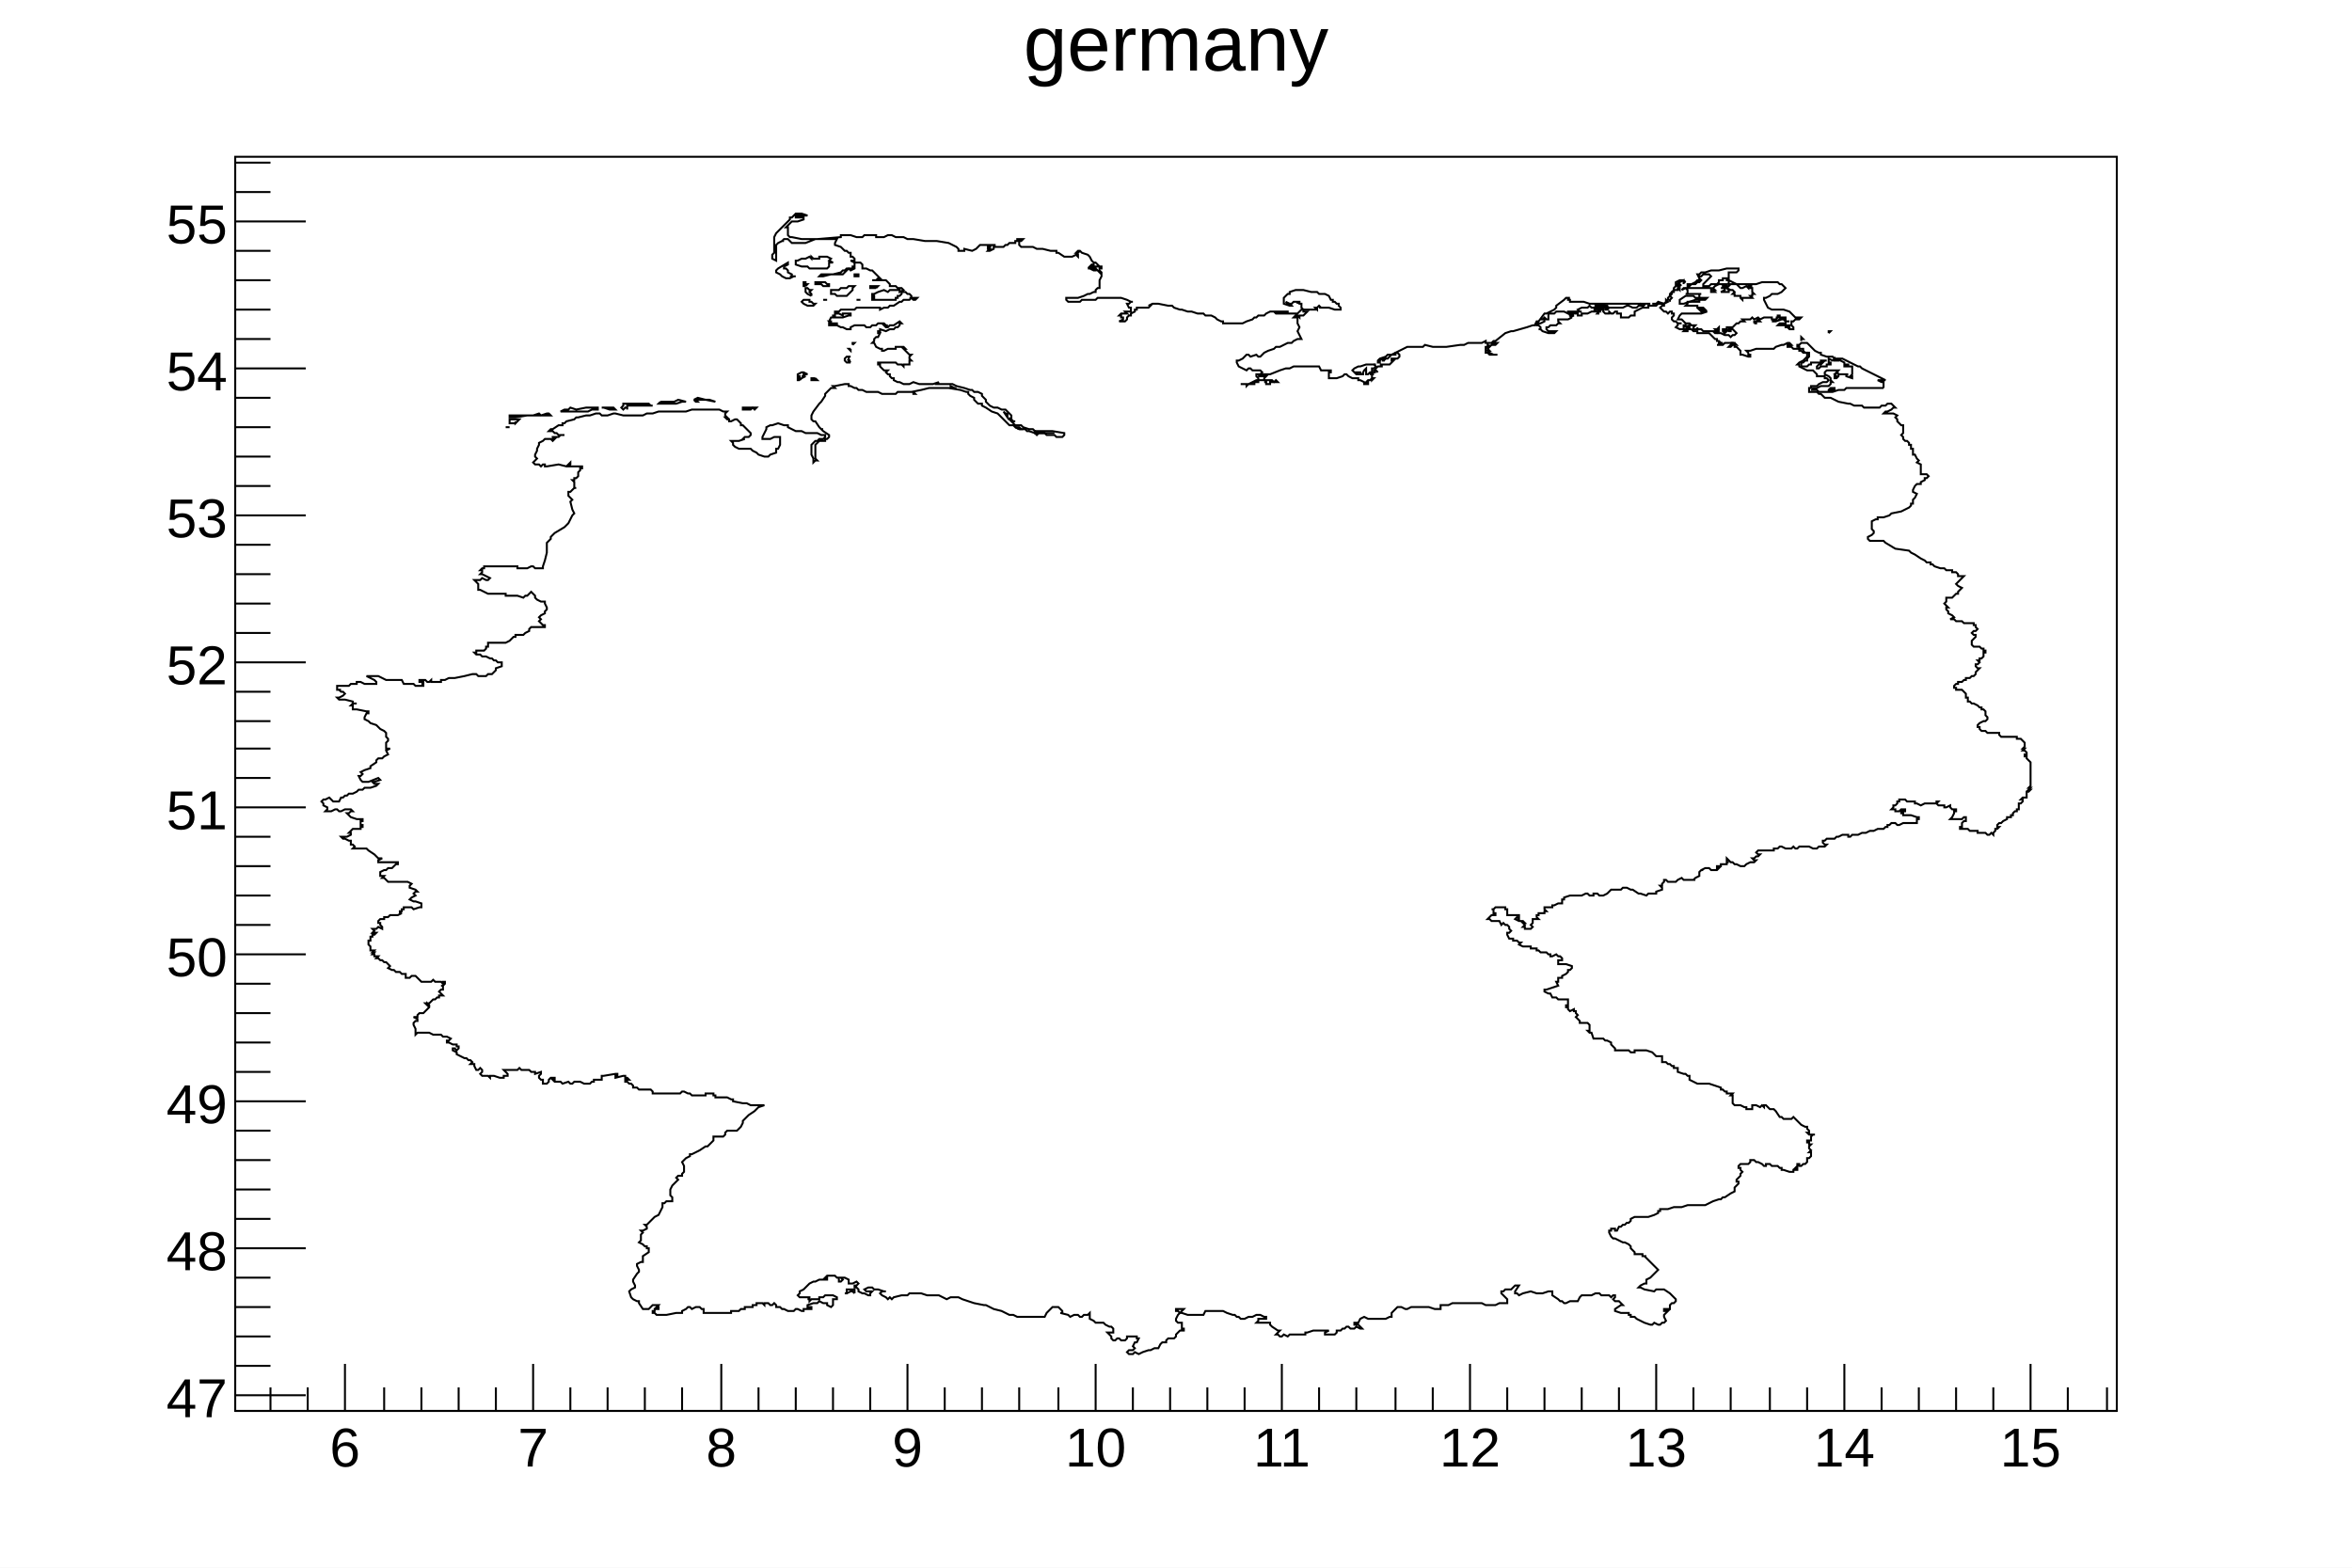
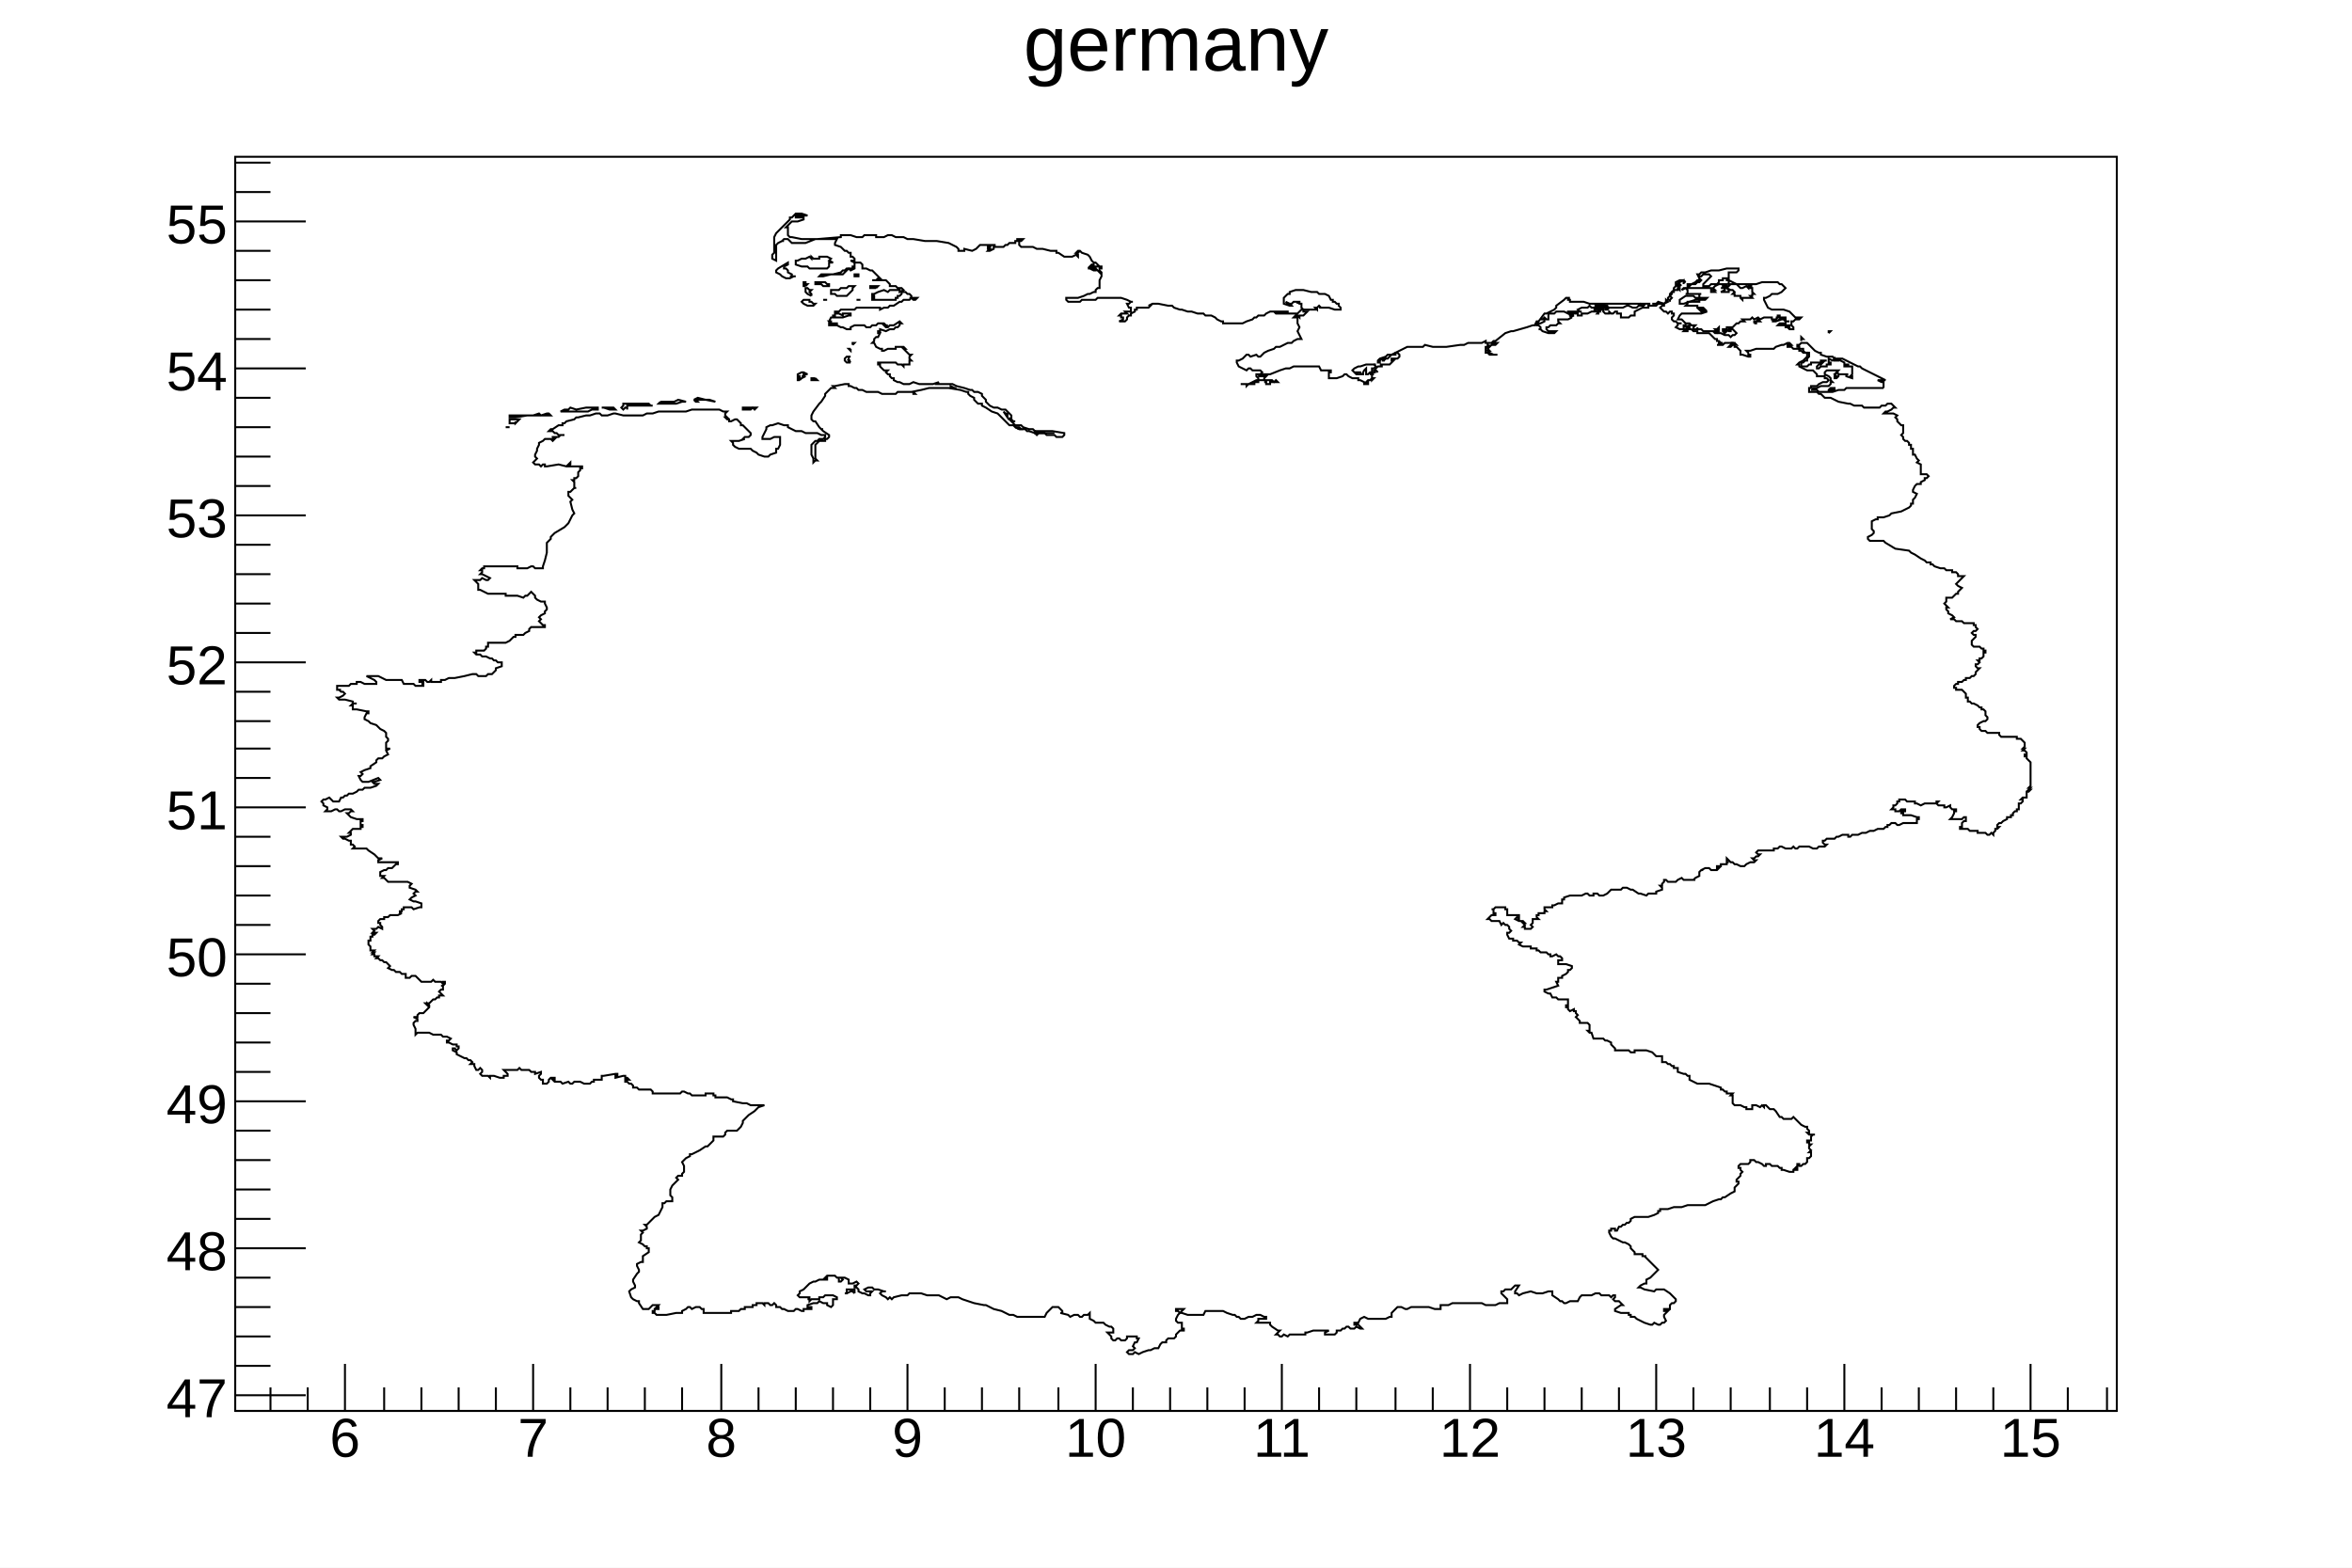
<svg xmlns="http://www.w3.org/2000/svg" viewBox="0 0 1200 800" preserveAspectRatio="none" width="1200" height="800">
  <path d="M0,0H1200V800H0Z" style="fill: white;" />
  <g>
    <g transform="translate(120,80)">
      <path d="M0,0H960V640H0Z" style="fill: white; stroke: black; stroke-width: 1;" />
      <svg x="0" y="0" overflow="hidden" width="960" height="640" viewBox="0 0 960 640">
        <g>
          <path d="M316,580l-1,-1h-1l-2,1h-1h1v-2h4v2" style="stroke: black; stroke-width: 1; fill: none;" />
        </g>
        <g>
          <path d="M304,54h-1v2l-1,1h-9l-1,-1h-3l-3,-1v-2h1l2,-1h2l2,-1l1,1v-1l1,1h3v-1h4l2,1l-1,1l2,1h-1" style="stroke: black; stroke-width: 1; fill: none;" />
        </g>
        <g>
          <path d="M280,56v1h1l1,1v1l2,1v1h2h-3h2l-2,1h-2l-2,-1l-1,-1l-2,-1v-1l1,-1l5,-3v1l-2,1" style="stroke: black; stroke-width: 1; fill: none;" />
        </g>
        <g>
          <path d="M317,61h-1v-1h2v1h-1" style="stroke: black; stroke-width: 1; fill: none;" />
        </g>
        <g>
          <path d="M300,64h1l1,1h1v1h-3l-1,-1h-3v-1h4" style="stroke: black; stroke-width: 1; fill: none;" />
        </g>
        <g>
          <path d="M291,66h-1v-2h1v1h1l-1,1" style="stroke: black; stroke-width: 1; fill: none;" />
        </g>
        <g>
          <path d="M327,67h-3v-1h4l-1,1" style="stroke: black; stroke-width: 1; fill: none;" />
        </g>
        <g>
          <path d="M294,71l-2,-1l-1,-1v-2h1l1,1h1l-1,1l1,1v1" style="stroke: black; stroke-width: 1; fill: none;" />
        </g>
        <g>
          <path d="M313,70l-1,1h-5l-1,-1h-2v-2h4l1,-1h3l1,-1h3l-1,1v1l-1,1l-1,1" style="stroke: black; stroke-width: 1; fill: none;" />
        </g>
        <g>
          <path d="M317,73h2h-2" style="stroke: black; stroke-width: 1; fill: none;" />
        </g>
        <g>
          <path d="M301,73h-1h2h-1" style="stroke: black; stroke-width: 1; fill: none;" />
        </g>
        <g>
          <path d="M294,76h-2l-2,-1l-1,-1l1,-1h3v1h1l1,1h1l-1,1h-1" style="stroke: black; stroke-width: 1; fill: none;" />
        </g>
        <g>
          <path d="M315,96v-1h1l-1,1" style="stroke: black; stroke-width: 1; fill: none;" />
        </g>
        <g>
          <path d="M314,98v1l-1,-1h1" style="stroke: black; stroke-width: 1; fill: none;" />
        </g>
        <g>
          <path d="M314,105h-2l-1,-1v-1l1,-1h2h-1v2h1h-1l1,1" style="stroke: black; stroke-width: 1; fill: none;" />
        </g>
        <g>
          <path d="M288,114h-1v-1h1v-1h-1v-1l2,-1h1l2,1h-2v1h-1h2l-2,1l-1,1" style="stroke: black; stroke-width: 1; fill: none;" />
        </g>
        <g>
          <path d="M296,113l1,1h-3v-1h2" style="stroke: black; stroke-width: 1; fill: none;" />
        </g>
        <g>
          <path d="M365,118v-1l2,1h1h-3" style="stroke: black; stroke-width: 1; fill: none;" />
        </g>
        <g>
          <path d="M234,124l2,-1l4,1l5,1l-3,-1h-7l1,1h-1l-1,-1" style="stroke: black; stroke-width: 1; fill: none;" />
        </g>
        <g>
          <path d="M217,125h7l2,-1l4,1h-2l-3,1h-9l1,-1" style="stroke: black; stroke-width: 1; fill: none;" />
        </g>
        <g>
          <path d="M188,128h-1h6l1,1h-3l-3,-1" style="stroke: black; stroke-width: 1; fill: none;" />
        </g>
        <g>
          <path d="M200,128h-1l-1,1l-1,-1l1,-1v-1h13l1,1h1h-13v2v-1" style="stroke: black; stroke-width: 1; fill: none;" />
        </g>
        <g>
          <path d="M262,129h-3h1h-1v-1h7l-1,1l-1,-1l-1,1h-1" style="stroke: black; stroke-width: 1; fill: none;" />
        </g>
        <g>
          <path d="M177,130h-11l2,-1h2l1,-1l3,1l5,-1h6v1h-3l-2,1h-3" style="stroke: black; stroke-width: 1; fill: none;" />
        </g>
        <g>
          <path d="M392,130l1,1h1v2l-2,-3" style="stroke: black; stroke-width: 1; fill: none;" />
        </g>
        <g>
          <path d="M142,133h-2v-1h12l3,-1l1,1l3,-1h1l1,1h-12l-6,1h-1" style="stroke: black; stroke-width: 1; fill: none;" />
        </g>
        <g>
          <path d="M142,136h-2v-2h5l-1,1l-1,1v-1v1h-1" style="stroke: black; stroke-width: 1; fill: none;" />
        </g>
        <g>
          <path d="M138,138h2h-2" style="stroke: black; stroke-width: 1; fill: none;" />
        </g>
        <g>
          <path d="M400,139l-2,-1h2l1,1h-1" style="stroke: black; stroke-width: 1; fill: none;" />
        </g>
        <g>
          <path d="M410,141h8h-10v-1l2,1" style="stroke: black; stroke-width: 1; fill: none;" />
        </g>
        <g>
          <path d="M736,67h1v1l-1,-1" style="stroke: black; stroke-width: 1; fill: none;" />
        </g>
        <g>
          <path d="M759,67h1l1,-1h1l-1,1l2,1h1l1,1l-1,1h1v1h3v1l1,1v-1h5l-1,-1h1v-1h1l-1,-1v-2h-1v-1h1h-2v1l-1,-1l-2,1h-1l-2,-2h-4v-2h-1v-1h-2v1h-2v1l-1,1h-3l-1,1h-3v-1l1,-1l2,-2l1,-1l-1,-1h-3l-1,1h-1v1l1,1l-1,1h-1l-1,1h-2l-1,1h-1v-1h2l2,-1l1,-1h1v-1l-1,-2h1l1,-1h2l3,-1h4l4,-1h6v1l-1,1h-4v4l2,1l2,1h10l3,-1h8l1,1h1l1,1l1,1l-1,1l-1,1l-2,1h-3l-1,1l-2,1h-1v1l1,2l1,2l2,1h6l3,1l1,1l1,1l1,1h3l-1,1h-2l-1,1h-1v2l1,1v1h-2l-1,-1h-1v-1l2,1v-1h-6l1,-1h3v-1h2h-2l-1,-1h-2l-2,1h-2h2l3,-1h2v-1h-3v-1h-1v1h-1h1l-1,1h-2v-1h-4l-2,1l-1,-1l-2,1l-1,-1l-1,1h-4l1,1h-2l-1,1h-1l-1,1l-2,2h-1l1,-1h-2v1h-2v1l1,1l1,-1h-1v-1h1l1,1h1v-1h1l1,1l1,1l-1,1h-1l-1,1l-1,-1h-2l-2,-1h-3l-1,-1h-1h1l2,1l1,-1l-1,-1h1v-1l-1,1h-1l1,1h-7l-1,-1h-2v-1v1h-2v-1l1,-1h-3l-3,1v-1h1v-1h2l1,1l-1,-1h-2l-2,-2h-2l1,-2l1,-1h10l3,-1h-3l-1,-1h3l-1,-1h-3v-1h-6l1,-1v-1h6v-1h2h-1h2l1,-1h-4v-2h1h-7v-2l-1,-1l-2,1l1,-1h14v2h2l-1,-1h1l-1,-1l1,-1l2,-1h4l-1,1h-1v1h-1h2v1l-2,1h4v-1h1h-1l-1,-1h-2" style="stroke: black; stroke-width: 1; fill: none;" />
        </g>
        <g>
          <path d="M741,70h-1h1" style="stroke: black; stroke-width: 1; fill: none;" />
        </g>
        <g>
          <path d="M740,64h-1v1v-2l-2,1h-1l1,1h-1v1h1l-1,1v1h-2v1h-1v1l-1,1l1,1l-1,1v1v-1h-1v-1l1,-1v-1l2,-2v-1l1,-1v-2l2,-1h2l1,1" style="stroke: black; stroke-width: 1; fill: none;" />
        </g>
        <g>
          <path d="M737,74v-1l3,-2h4l1,1h2v1h-2l-6,2h-2v-1" style="stroke: black; stroke-width: 1; fill: none;" />
        </g>
        <g>
          <path d="M723,75h2l1,-1l3,1l1,-1v-1l1,1l-2,1h-6" style="stroke: black; stroke-width: 1; fill: none;" />
        </g>
        <g>
          <path d="M719,76l-1,-1h4h-3v1" style="stroke: black; stroke-width: 1; fill: none;" />
        </g>
        <g>
          <path d="M698,76h2v1h-5l1,-1h2" style="stroke: black; stroke-width: 1; fill: none;" />
        </g>
        <g>
          <path d="M701,77l-1,1h-1v-1h2" style="stroke: black; stroke-width: 1; fill: none;" />
        </g>
        <g>
          <path d="M542,75v-1h-2l-1,1h-1l-2,-1l1,1h1l1,1h-1l-3,-1v-3l1,-1l1,-1h1v-1l3,-1h4l4,1h3l1,1h3l2,1l1,2h1v1h1l1,1h1v1l1,1v1h-3l-3,-1h-5h2h-1l-1,-1l-1,1h-1l1,1v-1v1h-7l-1,-1v-2h-1h1h-1v-1h-1v1" style="stroke: black; stroke-width: 1; fill: none;" />
        </g>
        <g>
          <path d="M775,85v-1h1l1,-1h1h-1l1,1h-2v1h-1" style="stroke: black; stroke-width: 1; fill: none;" />
        </g>
        <g>
          <path d="M736,85h2h-2" style="stroke: black; stroke-width: 1; fill: none;" />
        </g>
        <g>
          <path d="M813,90v-1h1l-1,1" style="stroke: black; stroke-width: 1; fill: none;" />
        </g>
        <g>
          <path d="M799,94v-2l1,1h-1v1" style="stroke: black; stroke-width: 1; fill: none;" />
        </g>
        <g>
          <path d="M764,95h-1h2l1,1h-1v-1h-1" style="stroke: black; stroke-width: 1; fill: none;" />
        </g>
        <g>
          <path d="M581,106h1h-1" style="stroke: black; stroke-width: 1; fill: none;" />
        </g>
        <g>
          <path d="M581,108h-1v2h-1l-1,1h-1v-3l-1,1l-1,2h1h-2v-1h-2l1,1h-1l-1,-1l-1,-1l1,-1l2,-1h1l3,-1h4l1,1l-1,1" style="stroke: black; stroke-width: 1; fill: none;" />
        </g>
        <g>
          <path d="M841,118h-19l-1,1h-3l-3,1h-1v-1h2v-1h-2l-1,1v1h-5l-1,-1h-3h1v-1h2l2,-1h4l1,-1v-1h1l-1,-1v-1l-1,-1l-2,-1v-1l1,-1h6l-1,1h1l-2,1l1,1h-1v1h1l1,-1v-1h5h-1v1l3,1v-1h-1l1,-1v-4h-2v-1h-1v1h-1v-2l-2,-1v-1h-1v1h-2v-1l-1,1l-2,-1v2h1v1h-2v1h-3l-1,1h-1v-1l1,-1l1,-1v1l1,-1h-1l1,-1h2h-3v1h-5v1h-1l-1,1h-3v-2h1l1,-1h1v-1l1,-1v-2h-2l-1,-1v-1h-2v-1h-1v-1h1l1,-1h3l1,1l2,2l1,1l2,1h1v1l3,1h3l1,1h4l2,1l6,3h1l1,1l4,2l4,2l4,2h-4l2,1h1v3" style="stroke: black; stroke-width: 1; fill: none;" />
        </g>
        <g>
          <path d="M326,77h3v1l2,-1h2l1,-1h2l3,-2h1l1,-1h3l1,-1l1,1h1l1,-1h-4h1v-1l-1,-1h-1l-1,-1h-2v1l-1,1h-1v1h-1v1h-12v-1h1v-1h-1v-1h1l2,-1l3,-1l2,1l1,-1h5v1l2,-1l-1,-1h-2l-1,-1h-3v-1l-1,-1l-1,-1h-7h2l1,-1h1l-1,-1l-1,-1l-1,-1l-1,-1h-1l-2,-1h-2v-2l-1,-1h-3v3l-2,1l-1,-1l-1,1l-1,1l-1,1h-6l-4,1h-2l1,-1h6l4,-1l1,-1h1l1,-1h3v-1h1v-2l-2,-1h2v-1l-1,-1h-1v-2h-1l-1,-1h-1l-2,-2l-3,-1v-1l1,-2h-11l-5,2h-7l-1,-1l-1,-1h-2l-1,1h1h-1l-2,1l-1,1v8l-2,-1v-2l1,-1v-8l1,-2l3,-3l3,-3l1,-1v-1h1l1,-1l1,-1h3l3,1h-6v1h4v1l-3,1h-3l-1,1l-2,2h1v4l1,1h1l5,1h8l12,-1v-1h5l3,1h3l1,-1h6v1h4l2,-1h2l2,1h4l2,1h3l6,1h6l6,1l4,2l1,1v1h3v-1l4,1l2,-1l2,-2h8h-2l-1,1h-1v1h1l-1,1h1l2,-1v-1h5l1,-1h1l1,-1h3v-1h1v-1h3l-1,1h-1v2l1,1h6l2,1h3l4,1h3v1h1l3,2h4l2,-1l1,1v-1h-1l1,-1h-1l1,-1h1l1,1l3,1l1,1l1,2l1,1h1l1,1l1,1h1v1h-1v-1h-2v1h-1v-2h-1l-1,1h1v1h-2h1l2,1h1v-1l1,1l1,1v-1l1,1v2l-1,2v4h-1l-1,1v1h-1l-2,1h-1l-2,1l-3,1h-6v1l1,1h6l1,-1h7l1,-1h12l3,1l2,1h1h-1l-1,1h-1l1,2h1v2h-3l1,1h-3l-1,1h1v1h1v1l-2,1h3l1,-1v-1l1,-1h1v-1l2,-1v-1h1v-1h6l1,-1h-1l2,-1h3l5,1h2l1,1l3,1h1l3,1h2l3,1h3l1,1h3l2,1l1,1l2,1h1v1h10l2,-1l3,-1l1,-1h1l1,-1h3l1,-1l2,-1h9v1h-4l-2,-1h-1l1,1h11l1,-1l1,-1h1v1h2l-1,1l-1,1h-2v1l-1,-1h-1l-1,1h2v3l1,2l-1,2l1,2l1,2h-2l-2,1l-1,1h-2l-4,2h-2l-1,1l-3,1l-2,1l-1,1l-1,1h-1l-1,-1l-3,1l-1,-1h-1l-1,1l-1,1l-2,1h-1v1l1,2l2,1l2,1l1,-1h1l1,1h4l1,1l-1,1h1h-3v1l1,1v1h-1l-2,1l-2,1h-4h3v1l1,-1h3v-1h2v-1h4v1h-1h1v1h2v-1h4l-1,-1l-1,1l-1,-1h-4v-1l1,-1h-3h1h-2l2,-1h4l5,-2l3,-1h2l2,-1h13l1,2h5v1h-1v3h4l3,-1l1,-1h1l1,1l2,1h3v1h1l2,1v1h2v-1h-1l1,-1h1l1,-1v1l1,-1h-1v-2h1h-2l2,-1h1h-1l1,-1l1,1l-1,-1h-1l1,-1l1,-1h2v-1h-1h5l1,-1l1,-1h-1v-1h3l1,-1v-1l-1,-1h-1v1h-2l-1,1l-1,1h-1l-1,1h-1h1v-1h-1l-1,1v1h-1v-1l1,-1l3,-1l1,-1h2l2,-1l6,-3h8l1,-1l4,1h7l7,-1h2l2,-1h7l2,-1v1h1v2h-1v3h1l1,1h4h-2l-2,-1l-1,-1h1l-1,-1l1,-2v1l1,-1h2l1,-1h-5h2l1,-1h1l5,-4l3,-1h1l7,-2l3,-1h1l1,-2h1l3,-4h1l2,-1l2,-1l1,-1v-1l4,-3l1,-1h2h-1v1h1v1h7l3,1h26l1,1h-2l-1,1h-2l-2,-1h-1l-2,1h-7l-2,-1h-5v1h-2l-1,-1l-1,1h-3l-2,1l1,1h1h-7v1l-2,-1h-4l-1,1h-3v3h-1l-1,-1l-1,1h1v1l-2,1h-2v1h1l1,1v1h-1h1l1,1l3,1h3l1,-1h-4l-1,-1v-1h1l1,-1h3l1,-1h1l-1,-1v-1h5l2,-1h-1l2,-1h-2v-1h4v1h2v-1h3l2,-1h2v-1h-1h1v-1h4v1h-3l1,1h-1v1h1h-1l1,-1l1,-1h1v1l1,1h2v-1l1,1h1l1,-1h1v1h2v2h4l1,-1h2v-2l2,-1l2,-1h3v-1h4l1,-1h3v1h-1l-1,1l1,1l1,1h1l1,1l1,-1h1v1h1v1l-1,1v1l1,1h1l1,1v1l-1,1l2,1h3l1,-1h1v1h-2l-1,1h2v-1h2l1,1h2v1h6l1,1l2,2h1v1h1l1,1h1h-2v1h-1h3l1,-1h4v1h-1l-1,1h1l1,-1h1v1h1l1,1l1,1v2h1l3,1h1v-1h-1v-1l-1,-1h2l3,-1h9l1,-1l3,-1h1l2,-1h1l1,1h-2v1h2l1,1h3v1h1l1,1h2v2l-1,1l-1,1l-2,1l-1,1h1v1l4,2h3l2,2v1h4v1h1l1,1l-1,1h-2l-2,1l-1,1h-3v1h-1v2h4l1,1h1l1,1l1,1h3l2,1l2,1l5,1h1l2,1h4l1,1h8l1,-1h2l1,-1h2l1,1l1,1h-1l-1,1l-2,1h-1l-1,1h5l2,1l-1,1l1,1v1l2,2h1v4l-1,1l1,1v1l1,1h1l1,1v1h1v2h1v3h1l1,2l1,1l-1,1l2,1v5h3l1,1l-1,1h-1v1l-2,1v1h-2l-1,1l-1,2v1l2,1l-1,2l-1,1v2h-1v1l-1,1l-2,1l-2,1l-5,1l-1,1l-3,1h-3v1h-1l-2,1v4l1,1v1l-1,1l-2,1v1l1,1h7l1,1l5,3l7,1l1,1l2,1l3,2l2,1l1,1h2v1h1l1,1l3,1h2l1,1h3v1h2l1,1v1h3l-1,1l-1,1l-2,2l1,1l2,1l-2,2v1h-1l-2,2h-3v2l-1,1l1,1l1,1h-1v1l1,1v1l2,1l1,1l-2,1h2l1,1h3l1,1h5v1h1v1l1,1l-1,1h-1l-1,1l1,1h1v1l-2,2v2l1,1h3l1,1h1v1h1v1h-1v2l-1,1h-1v1h-1l1,1l-1,1h-1v1l1,1h1l-1,1l-1,1v1l-1,1h-1l-1,1h-2v1h-1l-1,1h-2v1h-1l-1,1v1h1v1h3l1,1l1,1v2h1v2h1l1,1h1l2,1l1,1h1v1h1l1,1v2l1,1v1l-1,1h-1l-2,1l-1,1v1h1v1l1,1h2l1,1h6v1l1,1h8v1h2l1,1l1,1v2l-1,1h1l-1,1h1l1,1v1h-1v1h1v1l1,1l1,1v12l-1,1h1l-1,1h1l-1,1h-1v3h-2l-1,1h1v1l-1,1h-1v3h-1v1h-1l-1,1v1h-1v1h-2v1l-2,1l-1,1h-1l-1,1v1h1l-1,1h-1v1l-1,1v1l-1,-1l-1,1h-1l-1,-1h-4h1h-1v-1h-4l-1,-1h-4v-1h1v-2l1,-1h1v-2h-1l-1,1h-6l1,-1l1,-2v-1h1v-1h-2l-1,-1v-1l-2,1h-1v-1h-3l-1,-1l1,-1h-1v1h-6l-2,1l-2,-1h-1v-1h-4l-1,-1h-3v1h-1v1l-1,1h-1v1l-1,1h2v1h2l1,-1h2v1h-2v1h1v1h4l3,1h1v1h-1v2h-7l-2,1h-1l-1,-1h-2l-1,1h-1v1h-1l-1,1h-3l-2,1h-2l-2,1h-2l-2,1h-3l-1,1h-1v-1h-3l-2,1h-1l-1,1h-4l-1,1h-1v1l1,1h1l-1,1h-3l-1,1h-2l-2,-1h-5l-1,1h-1l-1,-1l-1,1h-3l-2,-1h-1l-1,1h-2v1h-8l-1,1l1,1h1l-1,1h-1l-1,1h-1l1,1h1l-1,1h-2l-2,1l-1,1h-2l-2,-1h-1l-1,-1h-1l-1,-1l-1,-1v2h1h-1v1h-3v1h-2v1h1l-1,1h-3l-1,-1h-2l-2,1h1h-1l-1,1v2l-2,1l-1,1h1h-6l-1,-1l-2,1l-1,1h-4l-1,-1h-1v1l-1,1v1h-1l1,1v1l-3,1v1h-4l-1,1l-3,-1h-1l-3,-2h-1l-2,-1h-2l-1,1h-5l-1,1l-1,1l-2,1h-2l-1,-1h-2v1h-2l-1,-1h-1l-2,1h-6l-3,1v1h-1v2h-2l-2,1h-1v1h-4v1l1,1h-1v1h-3v1h-1v1l1,1h-3v2l-1,1l1,1l-1,1h-3v-1h-1l1,-1l-1,-1h1l-1,-1h-2l-2,-1l1,-1l1,1v-2h-6v-3h-1v-1h-5l-1,1h-1h1v2h1v1h-2l-1,1l-1,1h1l1,1h4l1,2l1,-1l1,1h1l1,1v1l1,1l-1,1h-1v1l1,2h2v1h2l1,1h1l-1,1l2,1h4v1h3v1h1l1,1h3l1,1h1v1h1l2,-1l1,1h1l1,1v1h-2v2h4l3,1v1l-1,1h-1v1l-1,1l-2,1v1h-2v2h-1l1,2l-6,2h-1v1l2,1h1l1,2h2l1,1h5v3h-1v1h1v1l1,1l2,-1v1h1v1l1,1l-1,1l1,1l1,1v1h4l1,1v3h-1l1,1h1l1,3h5l1,1h1l2,1v1l1,1l1,1v1h7l1,1h2v-1h6l3,1l2,2h3v3h2l1,1h1l1,1h1v1h2v2l3,1h1l1,1h1v2l2,1l2,1h6l6,2v1h1l1,1h1v1h3l-1,1h1v4l1,1h3l2,1h1v1h3v-2h2l2,1l1,-1l1,1v-1h1l1,1l1,1h2l1,1l2,3h1l1,1h4l1,-1l1,1l1,1l2,2l2,1h1v1l1,1v1h-1l1,1h3h-1l-1,1v2h-2v1h1v1h1l-1,1v1l1,1l-1,1h1v2l-1,1h-1v2l-1,1h-1l-1,1h-1v-1h-1v1l-1,1h1v1h-2v1h-2l-3,-1h-1v-1h-1l-1,-1h-3l-1,-1h-2v1h-1l-1,-1l-2,-1h-1l-1,-1h-2v1l-1,1h-4l-1,1v1h1v1l1,1l-1,1v1l-2,2v1h1v1l-2,2v2l-2,1l-3,2h-1l-1,1h-1l-3,1l-4,2h-9l-3,1h-4l-3,1h-4v1h-1v1l-2,1l-3,1h-7l-2,1v1l-1,1h-1l-1,1h-1l-1,1h-1l-1,2h-1v-1h-2v1h-1v1l1,2l1,1h1l4,2h1l2,1l1,1v1l1,1l1,1v1h4v1h2h-1l1,1l1,1l1,1l3,3l1,1l-1,1l-1,1l-2,2l-2,1v2h-1l-2,1l-1,1h1l2,1l5,1l1,-1h4l3,2l1,1l2,2v1l-1,1h-1l-1,1v2h-3v1h2l-2,2v1l1,2l-1,1h-1l-1,1h-1l-2,-1l-1,1h-1l-3,-1l-2,-1l-2,-1l-1,-1h-2v-1h-1v-1h-4l-3,-1v-1l3,-2h1l-2,-2h-2l-1,-1l1,-1v-1h-1l-1,1l-1,-1h-4l-1,-1h-2l-2,1h-5l-1,1l-1,2h-4l-2,1h-1l-1,-1h-1l-1,-1l-3,-2v-2h-2l-3,1h-3l-3,-1l-4,1l-2,1l-1,-1h-1v-1l2,-3h-2l-2,2h-3l-1,1h-1v1l1,1l1,1l1,1v2h-4l-2,1h-5l-2,-1h-15l-2,1h-4v2h-3l-3,-1h-9l-2,1h-1l-2,-1h-2l-1,1l-2,2v2h-1l-2,1h-9l-2,-1l-2,1l-1,2h-2v1h2l1,1l1,1h-1l-2,-1l-1,1h-2l-1,-1h-1l-1,1h-1l-1,1h-2v1l-1,1h-5v-1l2,-1h-8l-3,1h-1v1h-8l-1,1l-2,-1l-1,1h-1l-1,-1h-1l1,-1l1,-1h-1l-3,-2l-1,-1v-1h-7l1,-1v-1h4v-1h-1l-2,-1h-2l-2,1h-2l-2,1h-2l-1,-1h-1l-1,-1h-1l-3,-1l-2,-1h-9l-1,2h-8l-3,-1h-1l1,-1l1,-1h-4v1h1l1,1l-1,1l-1,2v1l1,1h2v3h1v1h-2l-2,2v1l-1,1h-3l-1,1v1h-2l-1,1l-1,2h-2l-2,1h-1l-3,1l-2,1l-2,-1l-1,1h-2l-1,-1l1,-1h2l1,-1l-1,-1l1,-2h1l1,-2h-1v-1h-5v1l-1,1h-2l-1,-1h-1l-1,1h-1l-1,-1v-1l-2,-2h3v-2l-1,-1h-1l-2,-1l-1,-1h-4l-1,-1l-2,-1v-3l-1,1h-2l-1,1h-1l-1,-1h-2l-2,1l-1,-1l-4,-1h1v-1l-1,-1l-1,-1h-3l-1,1l-1,1l-1,1l-1,2h-14l-2,-1h-2l-2,-1l-2,-1l-4,-1l-4,-2h-1l-5,-1l-6,-2l-2,-1h-4l-2,1l-2,-1l-2,-1h-6l-3,-1h-6l-1,1h-3l-4,1l-1,1l-1,-1l-1,1l-1,-1l-2,-1l-1,-1l1,-1h2h-1l-3,-1h-2l-1,-1h-2l-2,1l1,1h3l-1,1v1h-1l-2,-1h-1l-2,-1v-1l-1,-1h-1v-1h1l1,-1l-1,-1l-2,1h-2v-2l-2,-1h-2l1,1l-1,1h-1v-2h-1l-1,-1h-4l-1,1h1v1h-4l-2,1h-1l-2,1l-1,1l-1,1l-1,1l-2,1v1l-1,1l1,1h5v1h-1h1v1l1,-1h4v-1h2l1,-1h4l2,1v1h-2v3l-1,1l-2,-1v-1h-2l-2,-1l-1,1h-2l-3,1v1h2v1h-4v1h-1l-2,-1h-1l-1,1h-3l-2,-1h-1l-1,-1h-2v-1l-1,-1l-1,1h-1l-1,-1h-2v1l-1,-1h-3v1h-2v1h-4v1h-2l-1,1h-4v1h-14v-2h-1l-1,-1h-2l-2,1l-1,-1h-1l-1,1l-2,1v1h-3l-5,1h-5l-1,-1h-1v-1h1v-1h2v-1h-1l1,-1h-3l-1,1l-1,1h-3l-2,-3v-1h-1l-2,-1l-1,-1l-1,-3l1,-1l2,-1v-1l-1,-2v-1l2,-3l1,-1v-1l-1,-2v-1l2,-1h1v-3l3,-2v-2h-1v-1h-1l-1,-1l-2,-1l1,-1v-3l1,-1l-1,-1h1l2,-1v-1l-1,-1h1l1,-1l2,-2l1,-1l2,-1l2,-4v-2h1l1,-1h3v-2l-1,-1v-3l1,-2l1,-1l1,-1l1,-1l-1,-1l1,-1h2v-1l1,-1v-3l-1,-2l1,-1l1,-1l2,-1v-1h1l4,-2l3,-2h1l2,-2l1,-1v-2h5l1,-1v-1l1,-1h5l1,-1l1,-1l1,-2v-1l2,-2l1,-1l3,-2l2,-2l3,-1h-7l-2,-1h-2l-5,-1v-1h-1l-2,-1h-6v-1h-1v-1h-4v1h-7l-1,-1h-1l-2,-1h-1l-1,1h-14v-1l-1,-1h-6l-1,-1h-2v-1l-1,-1h-1l-1,-1h-1v-1h2l-1,-1h-1v-1h-1l-4,1v-1h1v-1h-1l-6,1h-1v2h-4v1h-1l-1,1h-3l-2,-1h-3l-1,1h-1l-1,-1l-3,1l-1,-1h-3l-1,-1h1v-1h-2l-1,1v1l-1,1h-2v-2h-1l-1,-1v-1l1,-1v-1l-3,1v-1h-2l-1,-1h-4l-1,-1l-1,1h-7l1,1l1,1v1h-2v1h-2l-3,-1h-2v1l-1,-1h-3l-1,-1l1,-1v-1l-1,-1l-1,1h-1l-1,-2v-1h-2l1,-1l-1,-1h-1l-1,-1h-1l-2,-1l-2,-1v-1l-2,-1v-1h1l1,1l1,-1v-1h-1v-1h-2l-2,-1h-1v-1h1l1,-1l-2,-1h-2l-1,-1h-4l-2,-1h-6l-1,1v-3l-1,-2v-1l1,-1h1v-1l-2,-1h2v-1l1,-1h2l1,-1l1,-1l1,-1v-1l-1,-1v1l-1,-1h2l1,-1l1,-1h1l1,-1h1v-1h2l-1,-1l-1,-1l1,-1h1v-2h-1h1l1,-1v-1h-1v1l-1,-1h-3l-1,-1l-1,1h-5l-3,-3h-2l-1,1h-2v-2h-2l-1,-1h-2l-1,-1h-1l-2,-1l1,-1l-1,-1l-1,-1h-1l-1,-1h-1l-1,-1h-1l1,-1h-2v-1h-1l1,-1h-1l1,-1h-2v-2l-1,-1v-2h1v-2h1v-1h1l1,-1h-2l1,-1l-1,-1h2l1,-1l2,1v-1l-1,-1v-1h-1v-1l1,-1h2v-1h2l1,-1h4l2,-1h-1v-1h1v-1h1v-1h4l1,1l3,-1h1v-2l-3,-1h-1l-2,-1l1,-1l2,-1l-1,-1l1,-1h1l-1,-1l-3,-1v-1l1,-1l-2,-1h-10l-1,-1l-1,-1h-1l1,-1h-2v-2l2,-1h1l1,-1h2l1,-1l1,-1h1v-1h-10v-1l2,-1h-2l-1,-1l-1,-1l-3,-2l-1,-1h-7l1,-1l-1,-1h-1v-2h-1l-2,-1h-1l-1,-1h3l2,-1v-1h-1l1,-1l1,-1h4v-1h1v-1h-1v-2h1v-1h-3l-3,-1l-1,-1l-1,-1h1l1,-1h1l-1,-1h-3l-2,1h-1l-1,-1h-1l-2,1h-3l1,-1v-1l-2,-1v-1l-1,-1l1,-1h1l2,-1l1,1l1,1h3l1,-2h1l1,-1h1l1,-1h2l2,-1l1,-1h2l1,-1h3l3,-1l1,-1h-2l-1,-1h1l3,-1l-1,-1l-5,2h-3l-1,-1l-1,-2h1l1,-1l-1,-1l2,-1l3,-1v-1l3,-2v-1l1,-1h2l1,-1l2,-1l-1,-2l2,-1h-2v-3l1,-1v-1l-1,-1v-2l-1,-1l-2,-1l-1,-1l-1,-1l-3,-1l-1,-1l-2,-1v-1l1,-2h1v-1h-1l-5,-1h-2v-2h-1l1,-1h2h-2v-1l-4,-1h-3l-1,-1h1l2,-1l1,-1l-1,-1h-1l-1,-1h1h-2v-2h6l1,-1h3v-1h2l2,1h6v-1l-1,-1l-2,-1l-2,-1h6l2,1l2,1h8l1,2h5l1,1h4v-1h-1h1v-1h-2v-1h3l1,1h1l1,-1v1h5v-1h2l2,-1h3l5,-1l4,-1h2l1,1h4l1,-1h2l1,-1l1,-1v-1l3,-1v-2h-2l-1,-1h-1l-1,-1h-1l-2,-1h-2l-1,-1h-2l-1,-1h1v-1h4l1,-1v-1h1v-2h9l2,-1l1,-1l1,-1h1v-1h4l1,-1l2,-1v-1l1,-1h7v-1h-1l-1,-1l-1,-1l1,-1l-1,-1l1,-1l2,-1v-1l1,-1v-1l-1,-2v-1h-2l-2,-1l-1,-1v-1l-1,-1l-1,-1l-1,1l-1,1h-1l-1,1l-3,-1h-6v-1h-9l-4,-2h-1v-3l-2,-2h3l1,-1l2,1h1l1,-1l-4,-2h-1l1,-1v-1h-1l1,-1h1v-1h17v1h5l2,-1h1l1,1h4v-1l1,-3l1,-4v-5l2,-2v-1l2,-2l5,-3l2,-2l2,-4l1,-1l-1,-2l-1,-4l1,-1l-1,-1l-1,-1v-2h1l1,-1l1,-1h1h-1v-3l-1,-1h1v-1h1l1,-1v-2l1,-1v-1h1v-1h-7l1,-1v-1l-2,2l-4,-1l-6,1h-1v-1h-1l-1,1l-1,-1h-2l-1,-1l2,-2l-1,-1v-1l1,-2v-1l1,-2v-1l2,-1l1,-1h3l1,1l1,-1h-1v-1h3l1,-1h2h-3l-1,-1h-1l-1,-1h-2l1,-1h1l3,-2h2v-1h1l1,-1l4,-1l1,-1h1l4,-1h2l3,-1h2l1,1h3l3,-1h1l4,1h10l2,-1h3l3,-1h14l3,-1h14l2,1h2l-1,1v1l1,1h-1l1,1h1v1h1l2,-1h1l2,2v1h1l2,2l2,2v1l-1,1h-2l-1,1h1l-3,1h-4l1,1v1l1,1l2,1h6l1,1l2,1l1,1l3,1h2l1,-1l3,-1v-2h1l1,-2v-4h-3l-2,1h-4v-1l2,-4v-1l2,-1h1l3,-1l3,1h2v1l2,1l2,1h3l2,1h6l2,1h2v1l-1,1h-2l-1,1h-1l-2,2v5l1,2v2l1,-1h1l-1,-1v-7l1,-1l1,-1h3v-1h1l1,-1v-1l-3,-2l-1,-1h1h-1l-1,-1l-2,-3h-1l-1,-1v-2l1,-2l3,-4l1,-1l2,-3v-1l2,-2l1,-1h2l-1,-1h1l5,-1h2v1h1l2,1h1l1,1h2l2,1h6l2,1h7l1,-1h8v1h1l-1,-1h-1l5,-1l4,-1h10l6,1l3,1h1v1l1,1l2,1v1l2,2h2v1l2,1l3,2l3,1l1,1l2,2l1,1l1,1l1,1h2l1,1l2,1h3l1,1h1l3,1l1,1l1,-1h3l1,1h4l1,1h3l1,-1v-1l-6,-1h-9l-1,-1h-2l-3,-1l-1,-1h-3l-1,-1l-1,-1l-1,-1v-1v1l1,1h2h-1l-1,-1v-2l-1,-1l-2,-2h-2l-2,-1h-2l-2,-1l-1,-1l-1,-1v-1l-2,-2v-1l-2,-1h-2l-1,-1h-1l-3,-1l-4,-1l-2,-1h-8l1,-1l-3,1h-7l-3,-1l-2,1h-3l-2,-1h-1l-2,-1v-1h-1l-1,-1v-1h-1l-1,-1l1,-1h-1h1h-2l-2,-2v-1h-1v-1h9l1,1h2l1,1v-1h3v-2h1l-1,-1v-1l1,-1h-1l-2,-2l-1,-1h1l-1,-1h-4v1h-4l-2,1h-1v-1h-1l-2,-1l-1,-2h-1l1,-1v-1l1,-1h1l1,-2h-1v-1h1v-1l3,1l2,-1h2l1,-1h1l1,-1v-1h1l-1,-1l-3,2h-2l-1,1h-1l-1,-1h2h-1l-1,-1h-3l-1,1h-2l-1,1h-2l-1,-1h-5l-2,1v1h-2l-2,-1h-1l-2,-1v-1h-2h1l1,1h-1l-1,-1h-1v-1h-1l1,1l1,1h1h-3v-2l1,-2h1v-1h1v1h4l3,-1h1v-1h-4v1l-2,-1h-2v-1h2l1,-1h2h-1h6l1,-1h9" style="stroke: black; stroke-width: 1; fill: none;" />
        </g>
      </svg>
      <g>
        <g transform="translate(0,640)">
          <path d="M0,0h960M18,-12V0M37,-12V0M56,-24V0M76,-12V0M95,-12V0M114,-12V0M133,-12V0M152,-24V0M171,-12V0M190,-12V0M209,-12V0M228,-12V0M248,-24V0M267,-12V0M286,-12V0M305,-12V0M324,-12V0M343,-24V0M362,-12V0M381,-12V0M400,-12V0M420,-12V0M439,-24V0M458,-12V0M477,-12V0M496,-12V0M515,-12V0M534,-24V0M553,-12V0M572,-12V0M592,-12V0M611,-12V0M630,-24V0M649,-12V0M668,-12V0M687,-12V0M706,-12V0M725,-24V0M744,-12V0M763,-12V0M783,-12V0M802,-12V0M821,-24V0M840,-12V0M859,-12V0M878,-12V0M897,-12V0M916,-24V0M935,-12V0M955,-12V0" style="stroke: black; stroke-width: 1;" />
          <g font-family="Arial" font-size="28" space="preserve" fill="black" text-anchor="middle">
-             <text dy=".8em" transform="translate(56,6)">
+             <text dy=".8em" transform="translate(56,1)">
       6
      </text>
-             <text dy=".8em" transform="translate(152,6)">
+             <text dy=".8em" transform="translate(152,1)">
       7
      </text>
-             <text dy=".8em" transform="translate(248,6)">
+             <text dy=".8em" transform="translate(248,1)">
       8
      </text>
-             <text dy=".8em" transform="translate(343,6)">
+             <text dy=".8em" transform="translate(343,1)">
       9
      </text>
-             <text dy=".8em" transform="translate(439,6)">
+             <text dy=".8em" transform="translate(439,1)">
       10
      </text>
-             <text dy=".8em" transform="translate(534,6)">
+             <text dy=".8em" transform="translate(534,1)">
       11
      </text>
-             <text dy=".8em" transform="translate(630,6)">
+             <text dy=".8em" transform="translate(630,1)">
       12
      </text>
-             <text dy=".8em" transform="translate(725,6)">
+             <text dy=".8em" transform="translate(725,1)">
       13
      </text>
-             <text dy=".8em" transform="translate(821,6)">
+             <text dy=".8em" transform="translate(821,1)">
       14
      </text>
-             <text dy=".8em" transform="translate(916,6)">
+             <text dy=".8em" transform="translate(916,1)">
       15
      </text>
          </g>
        </g>
        <g>
          <path d="M0,0v640M36,632H0M18,617H0M18,602H0M18,587H0M18,572H0M36,557H0M18,542H0M18,527H0M18,512H0M18,497H0M36,482H0M18,467H0M18,452H0M18,437H0M18,422H0M36,407H0M18,392H0M18,377H0M18,362H0M18,347H0M36,332H0M18,317H0M18,302H0M18,288H0M18,273H0M36,258H0M18,243H0M18,228H0M18,213H0M18,198H0M36,183H0M18,168H0M18,153H0M18,138H0M18,123H0M36,108H0M18,93H0M18,78H0M18,63H0M18,48H0M36,33H0M18,18H0M18,3H0" style="stroke: black; stroke-width: 1;" />
          <g font-family="Arial" font-size="28" space="preserve" fill="black" text-anchor="end">
            <text dy=".4em" transform="translate(-4,632)">
       47
      </text>
            <text dy=".4em" transform="translate(-4,557)">
       48
      </text>
            <text dy=".4em" transform="translate(-4,482)">
       49
      </text>
            <text dy=".4em" transform="translate(-4,407)">
       50
      </text>
            <text dy=".4em" transform="translate(-4,332)">
       51
      </text>
            <text dy=".4em" transform="translate(-4,258)">
       52
      </text>
            <text dy=".4em" transform="translate(-4,183)">
       53
      </text>
            <text dy=".4em" transform="translate(-4,108)">
       54
      </text>
            <text dy=".4em" transform="translate(-4,33)">
       55
      </text>
          </g>
        </g>
      </g>
    </g>
    <g transform="translate(120,4)" font-family="Arial" font-size="40" space="preserve">
      <text fill="black" text-anchor="middle" dy=".8em" transform="translate(480)">
    germany
   </text>
    </g>
  </g>
</svg>
